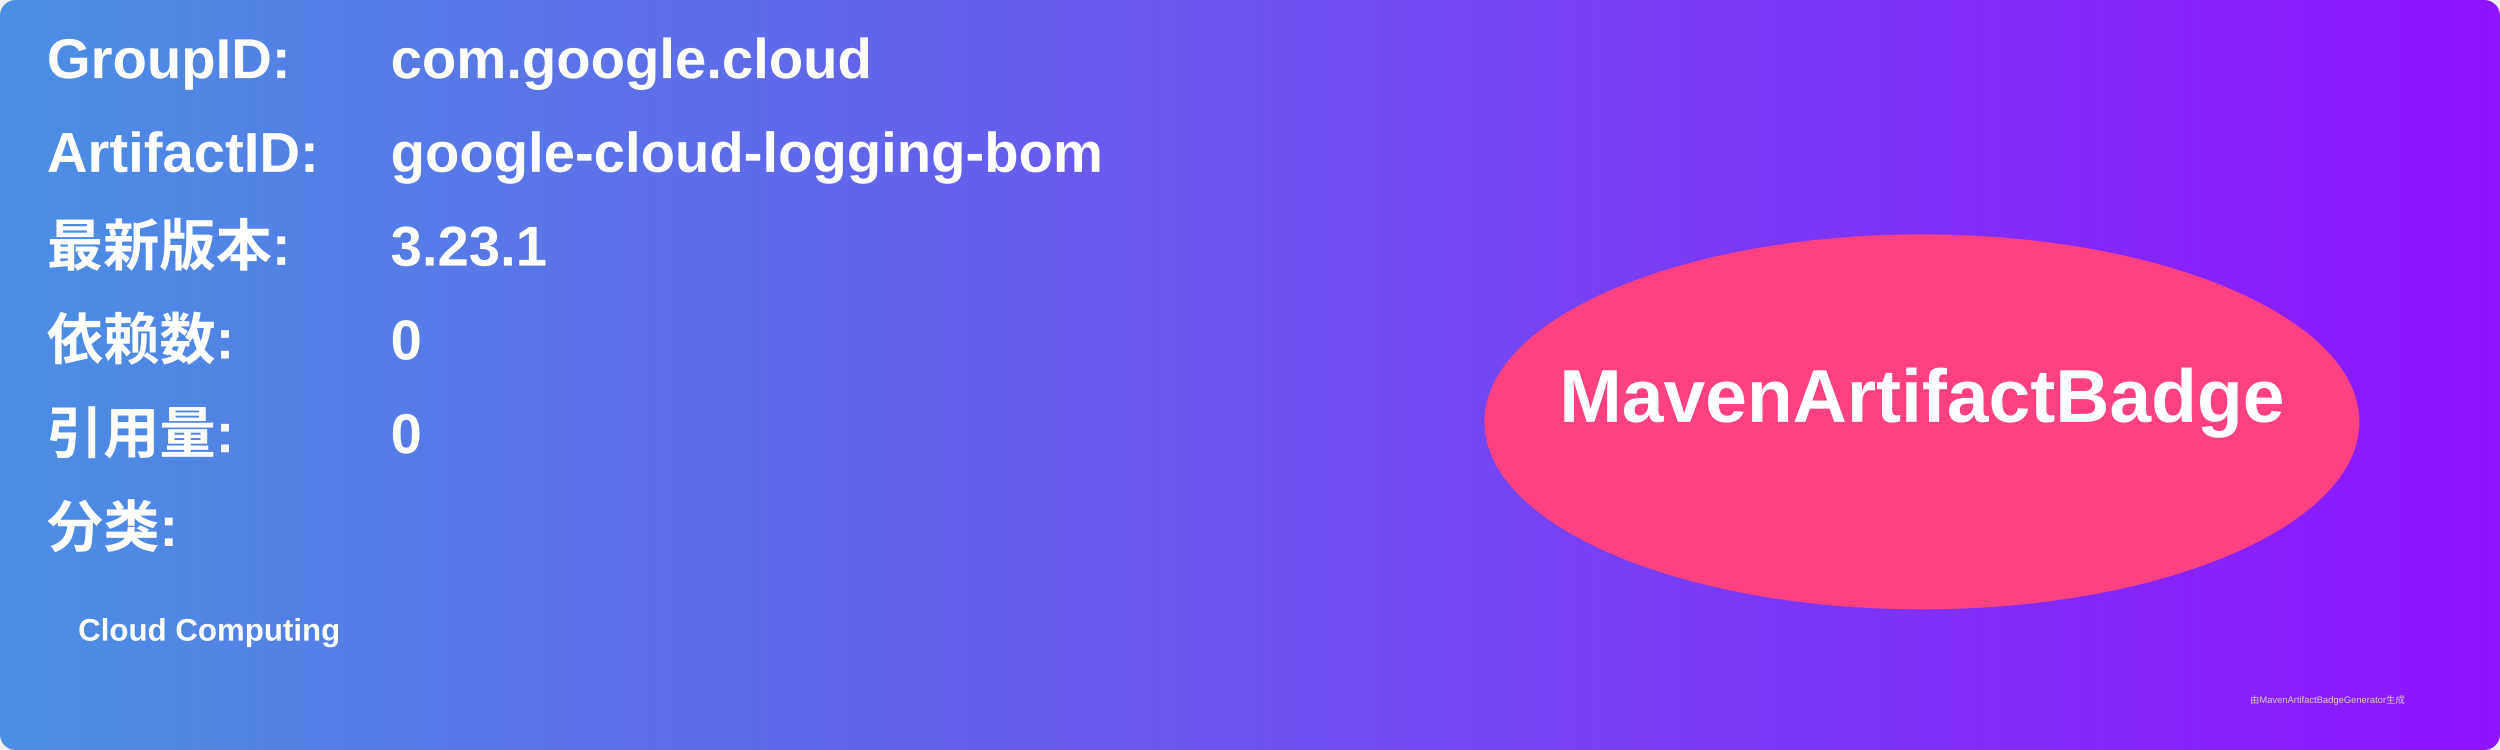
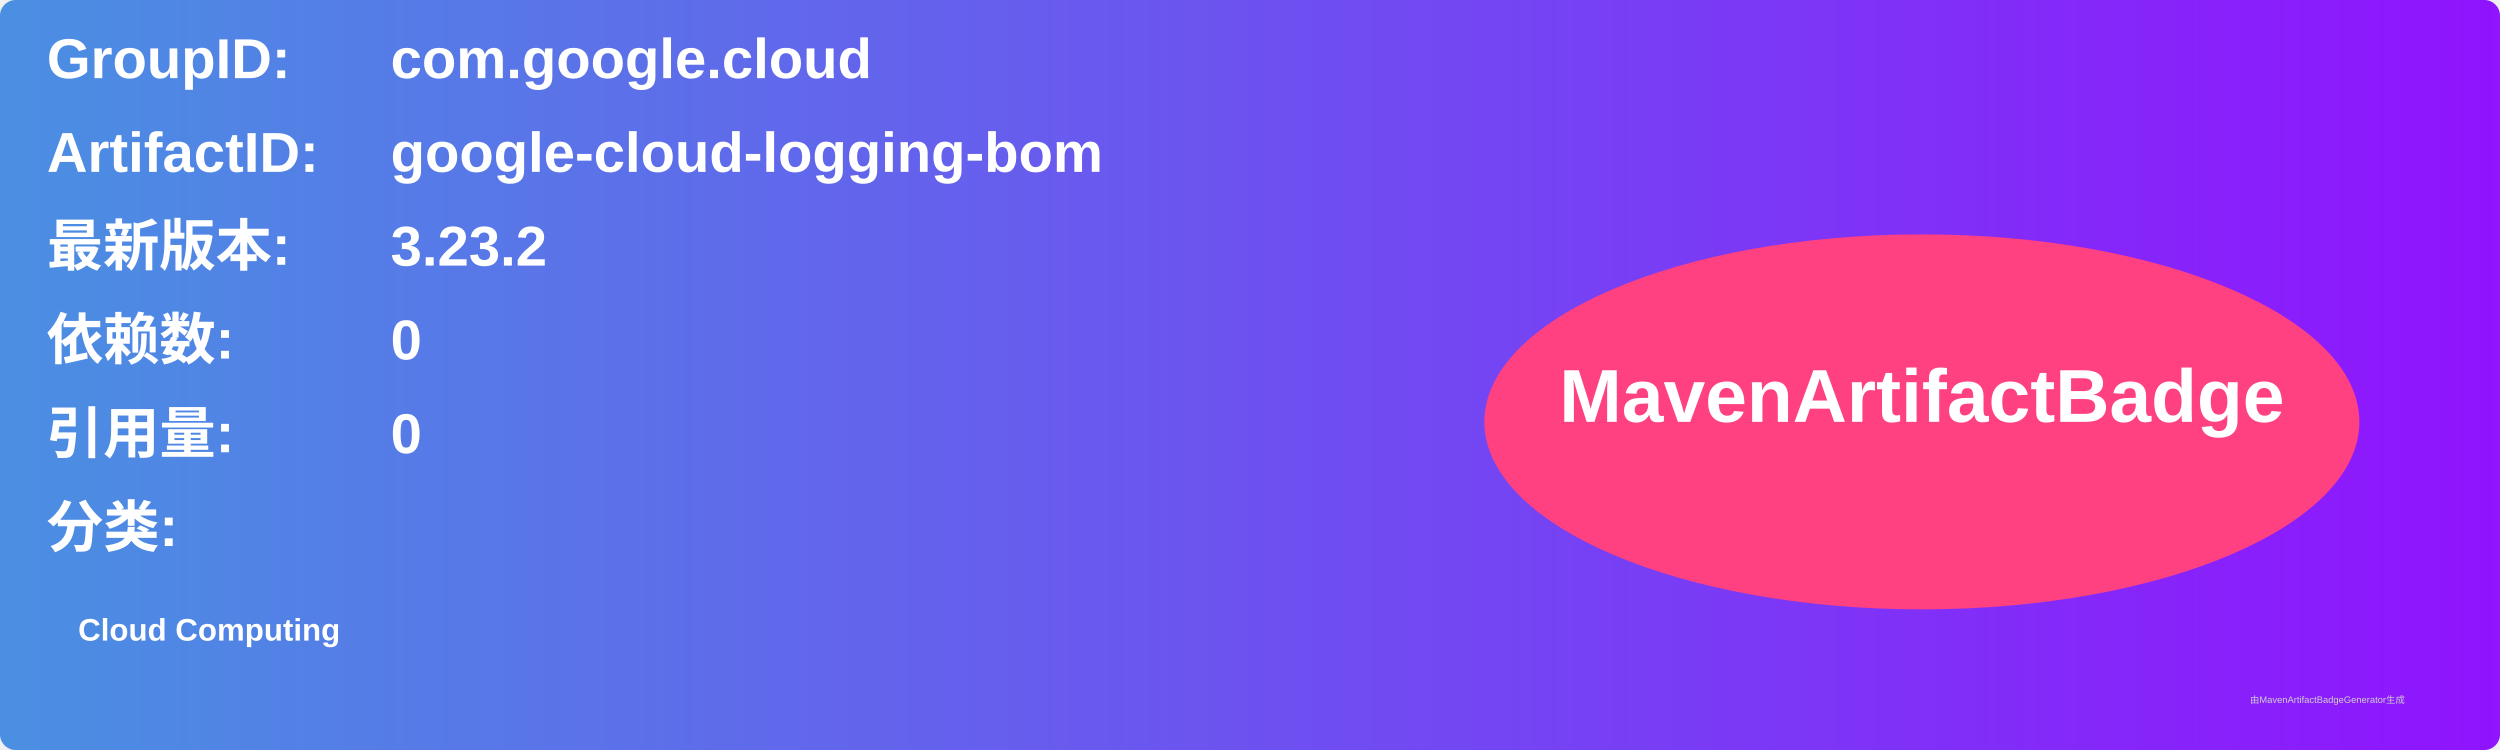
<svg xmlns="http://www.w3.org/2000/svg" width="800" height="240" viewBox="0 0 800 240">
  <linearGradient id="grad" x1="0%" y1="0%" x2="100%" y2="0%">
    <stop offset="0%" stop-color="#4a90e2" />
    <stop offset="100%" stop-color="#9013fe" />
  </linearGradient>
  <rect width="100%" height="100%" rx="5" ry="5" fill="url(#grad)" />
  <g transform="translate(15, 15)">
    <text x="0" y="10" font-family="Arial" font-size="18" fill="white" font-weight="bold" width="260">GroupID:</text>
    <text x="110" y="10" font-family="Arial" font-size="18" fill="white" font-weight="bold" width="460">com.google.cloud</text>
    <text x="0" y="40" font-family="Arial" font-size="18" fill="white" font-weight="bold" width="260">ArtifactID:</text>
    <text x="110" y="40" font-family="Arial" font-size="18" fill="white" font-weight="bold" width="460">google-cloud-logging-bom</text>
    <text x="0" y="70" font-family="Arial" font-size="18" fill="white" font-weight="bold">最新版本:</text>
    <text x="110" y="70" font-family="Arial" font-size="18" fill="white" font-weight="bold">
-       <tspan font-weight="bold">3.23.1</tspan>
+       <tspan font-weight="bold">3.23.2</tspan>
    </text>
    <text x="0" y="100" font-family="Arial" font-size="18" fill="white" font-weight="bold">依赖数: </text>
    <text x="110" y="100" font-family="Arial" font-size="18" fill="white">
      <tspan font-weight="bold">0</tspan>
    </text>
    <text x="0" y="130" font-family="Arial" font-size="18" fill="white" font-weight="bold">引用量: </text>
    <text x="110" y="130" font-family="Arial" font-size="18" fill="white">
      <tspan font-weight="bold">0</tspan>
    </text>
    <text x="0" y="160" font-family="Arial" font-size="18" fill="white" font-weight="bold">分类:</text>
    <text x="10" y="190" font-family="Arial" font-size="10" fill="white">
      <tspan font-weight="bold">Cloud Computing</tspan>
    </text>
    <ellipse cx="600" cy="120" rx="140" ry="60" fill="#ff4081" />
    <text x="600" y="120" text-anchor="middle" font-family="Arial" font-size="24" fill="white" font-weight="bold">MavenArtifactBadge</text>
  </g>
  <text x="720" y="225" font-family="Arial" font-size="3" fill="#d0d0d0">由MavenArtifactBadgeGenerator生成</text>
</svg>
